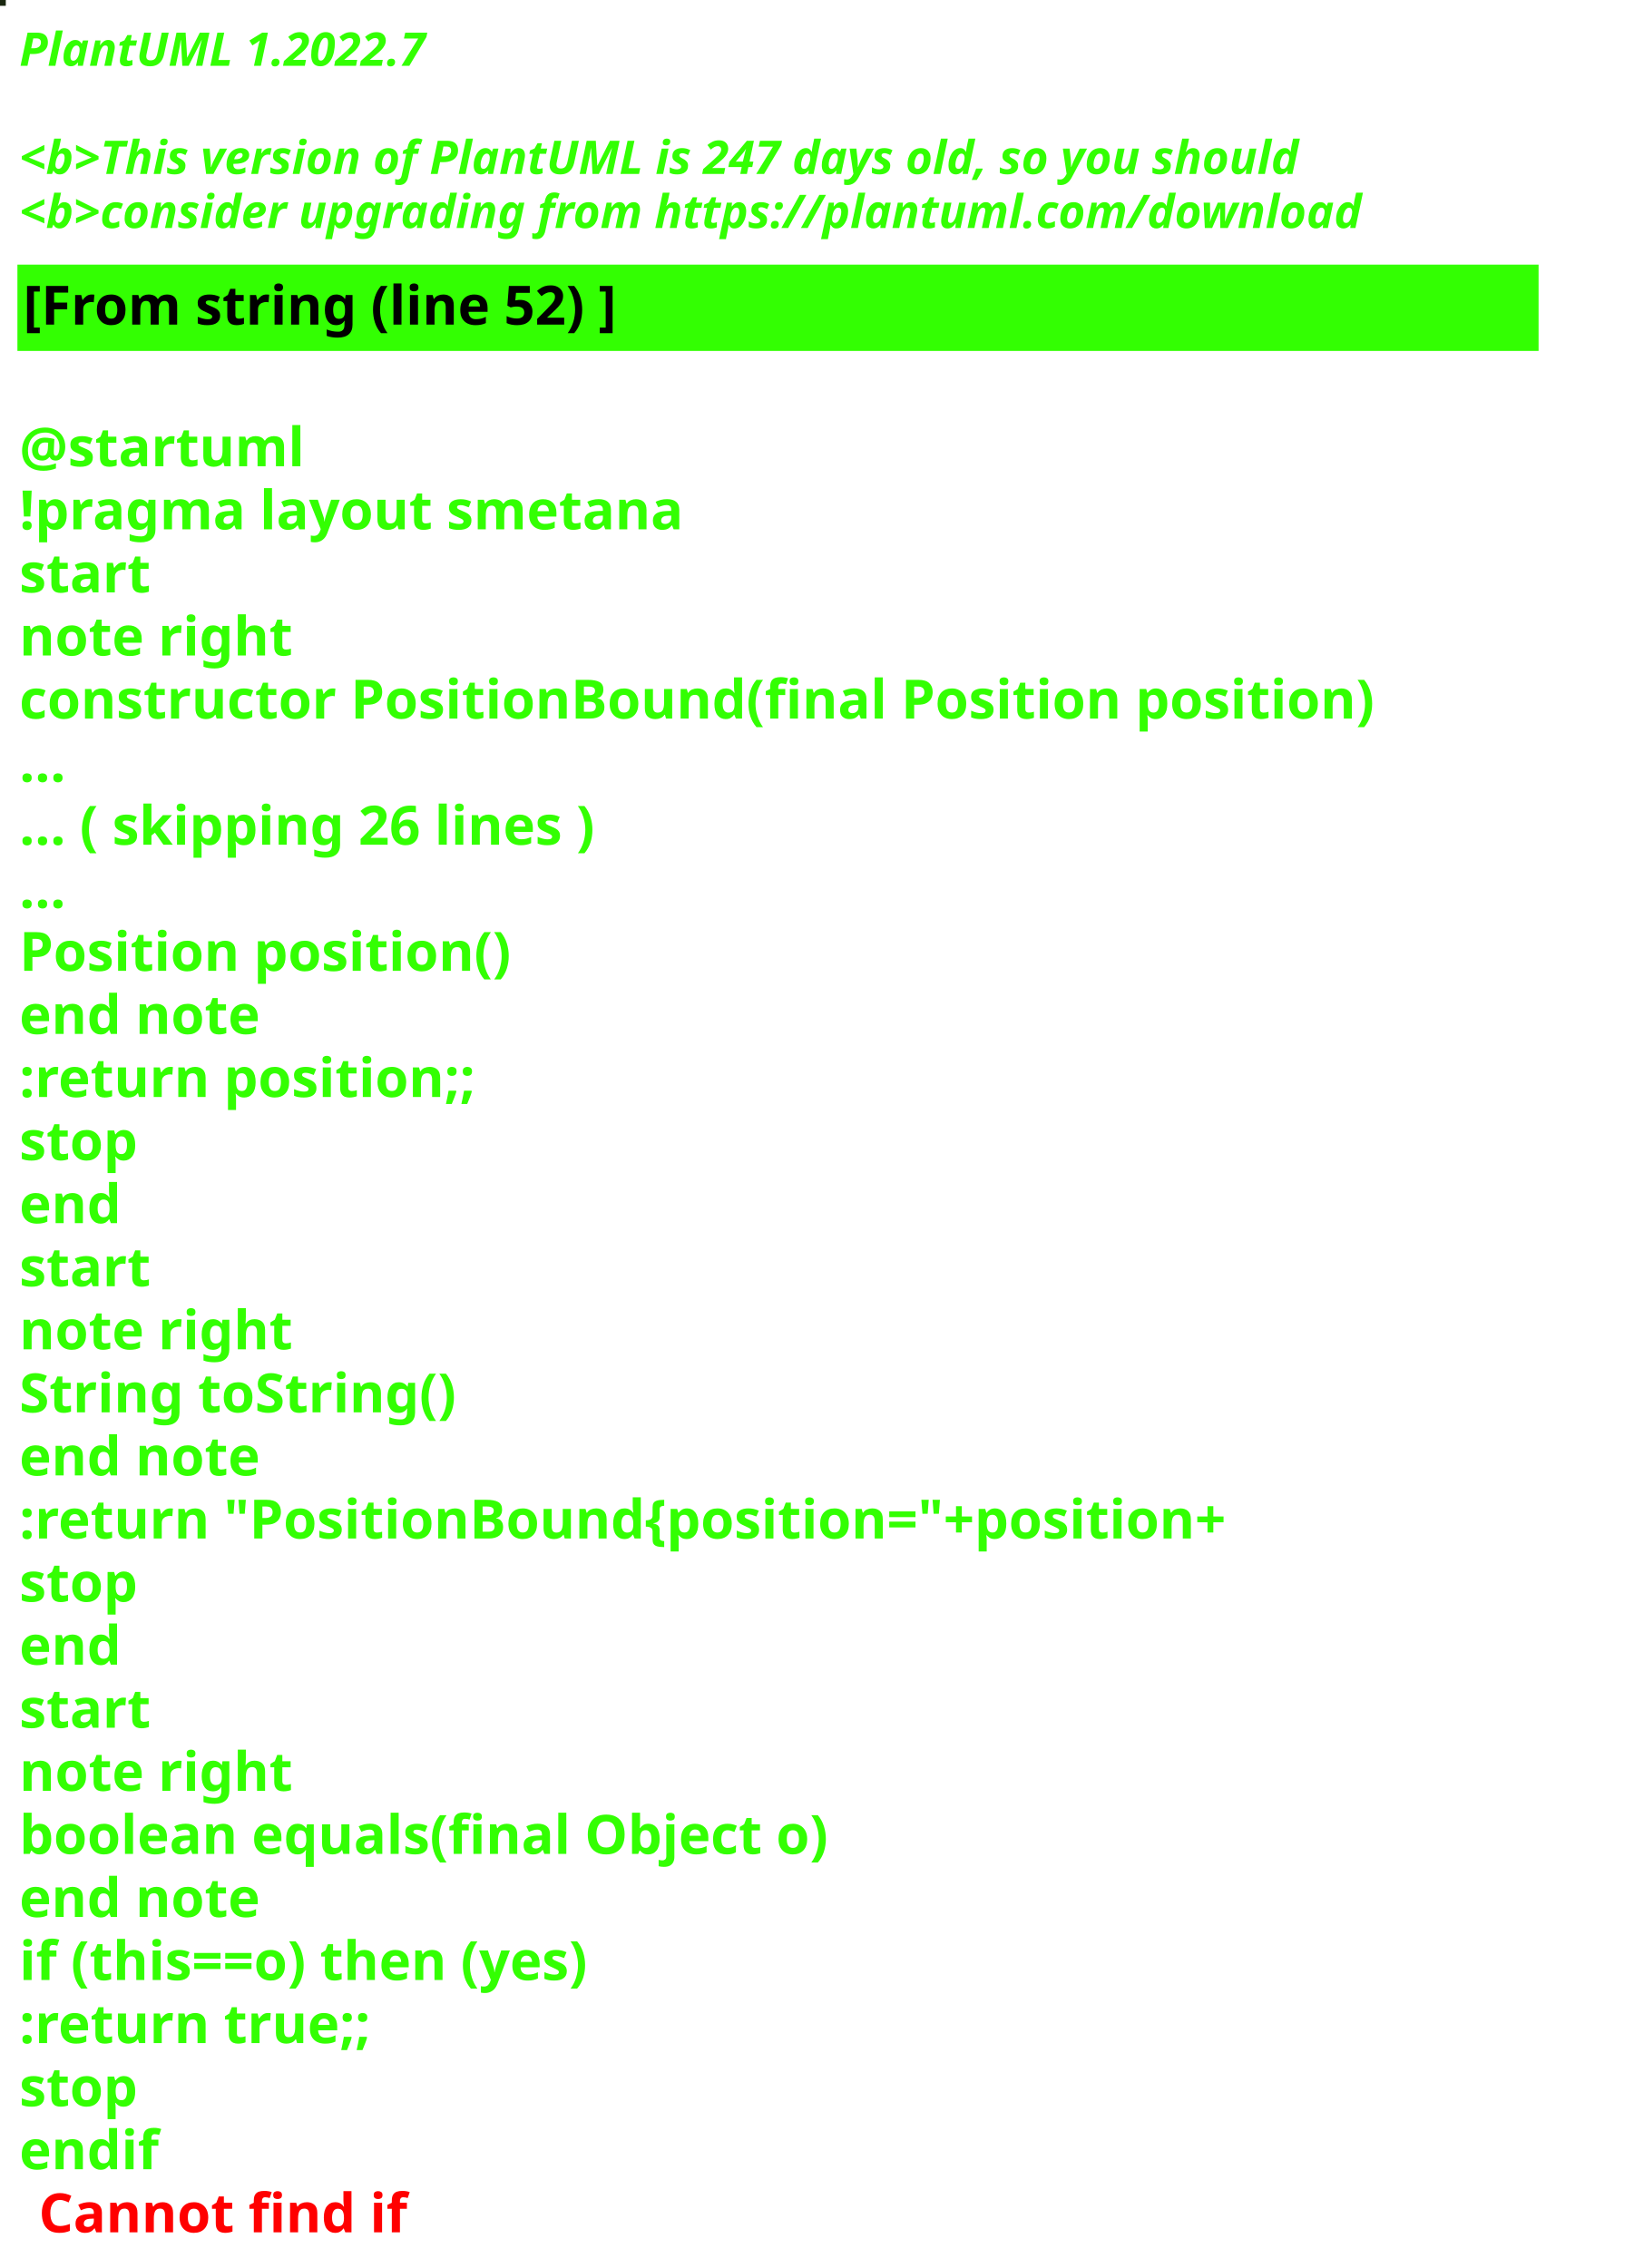
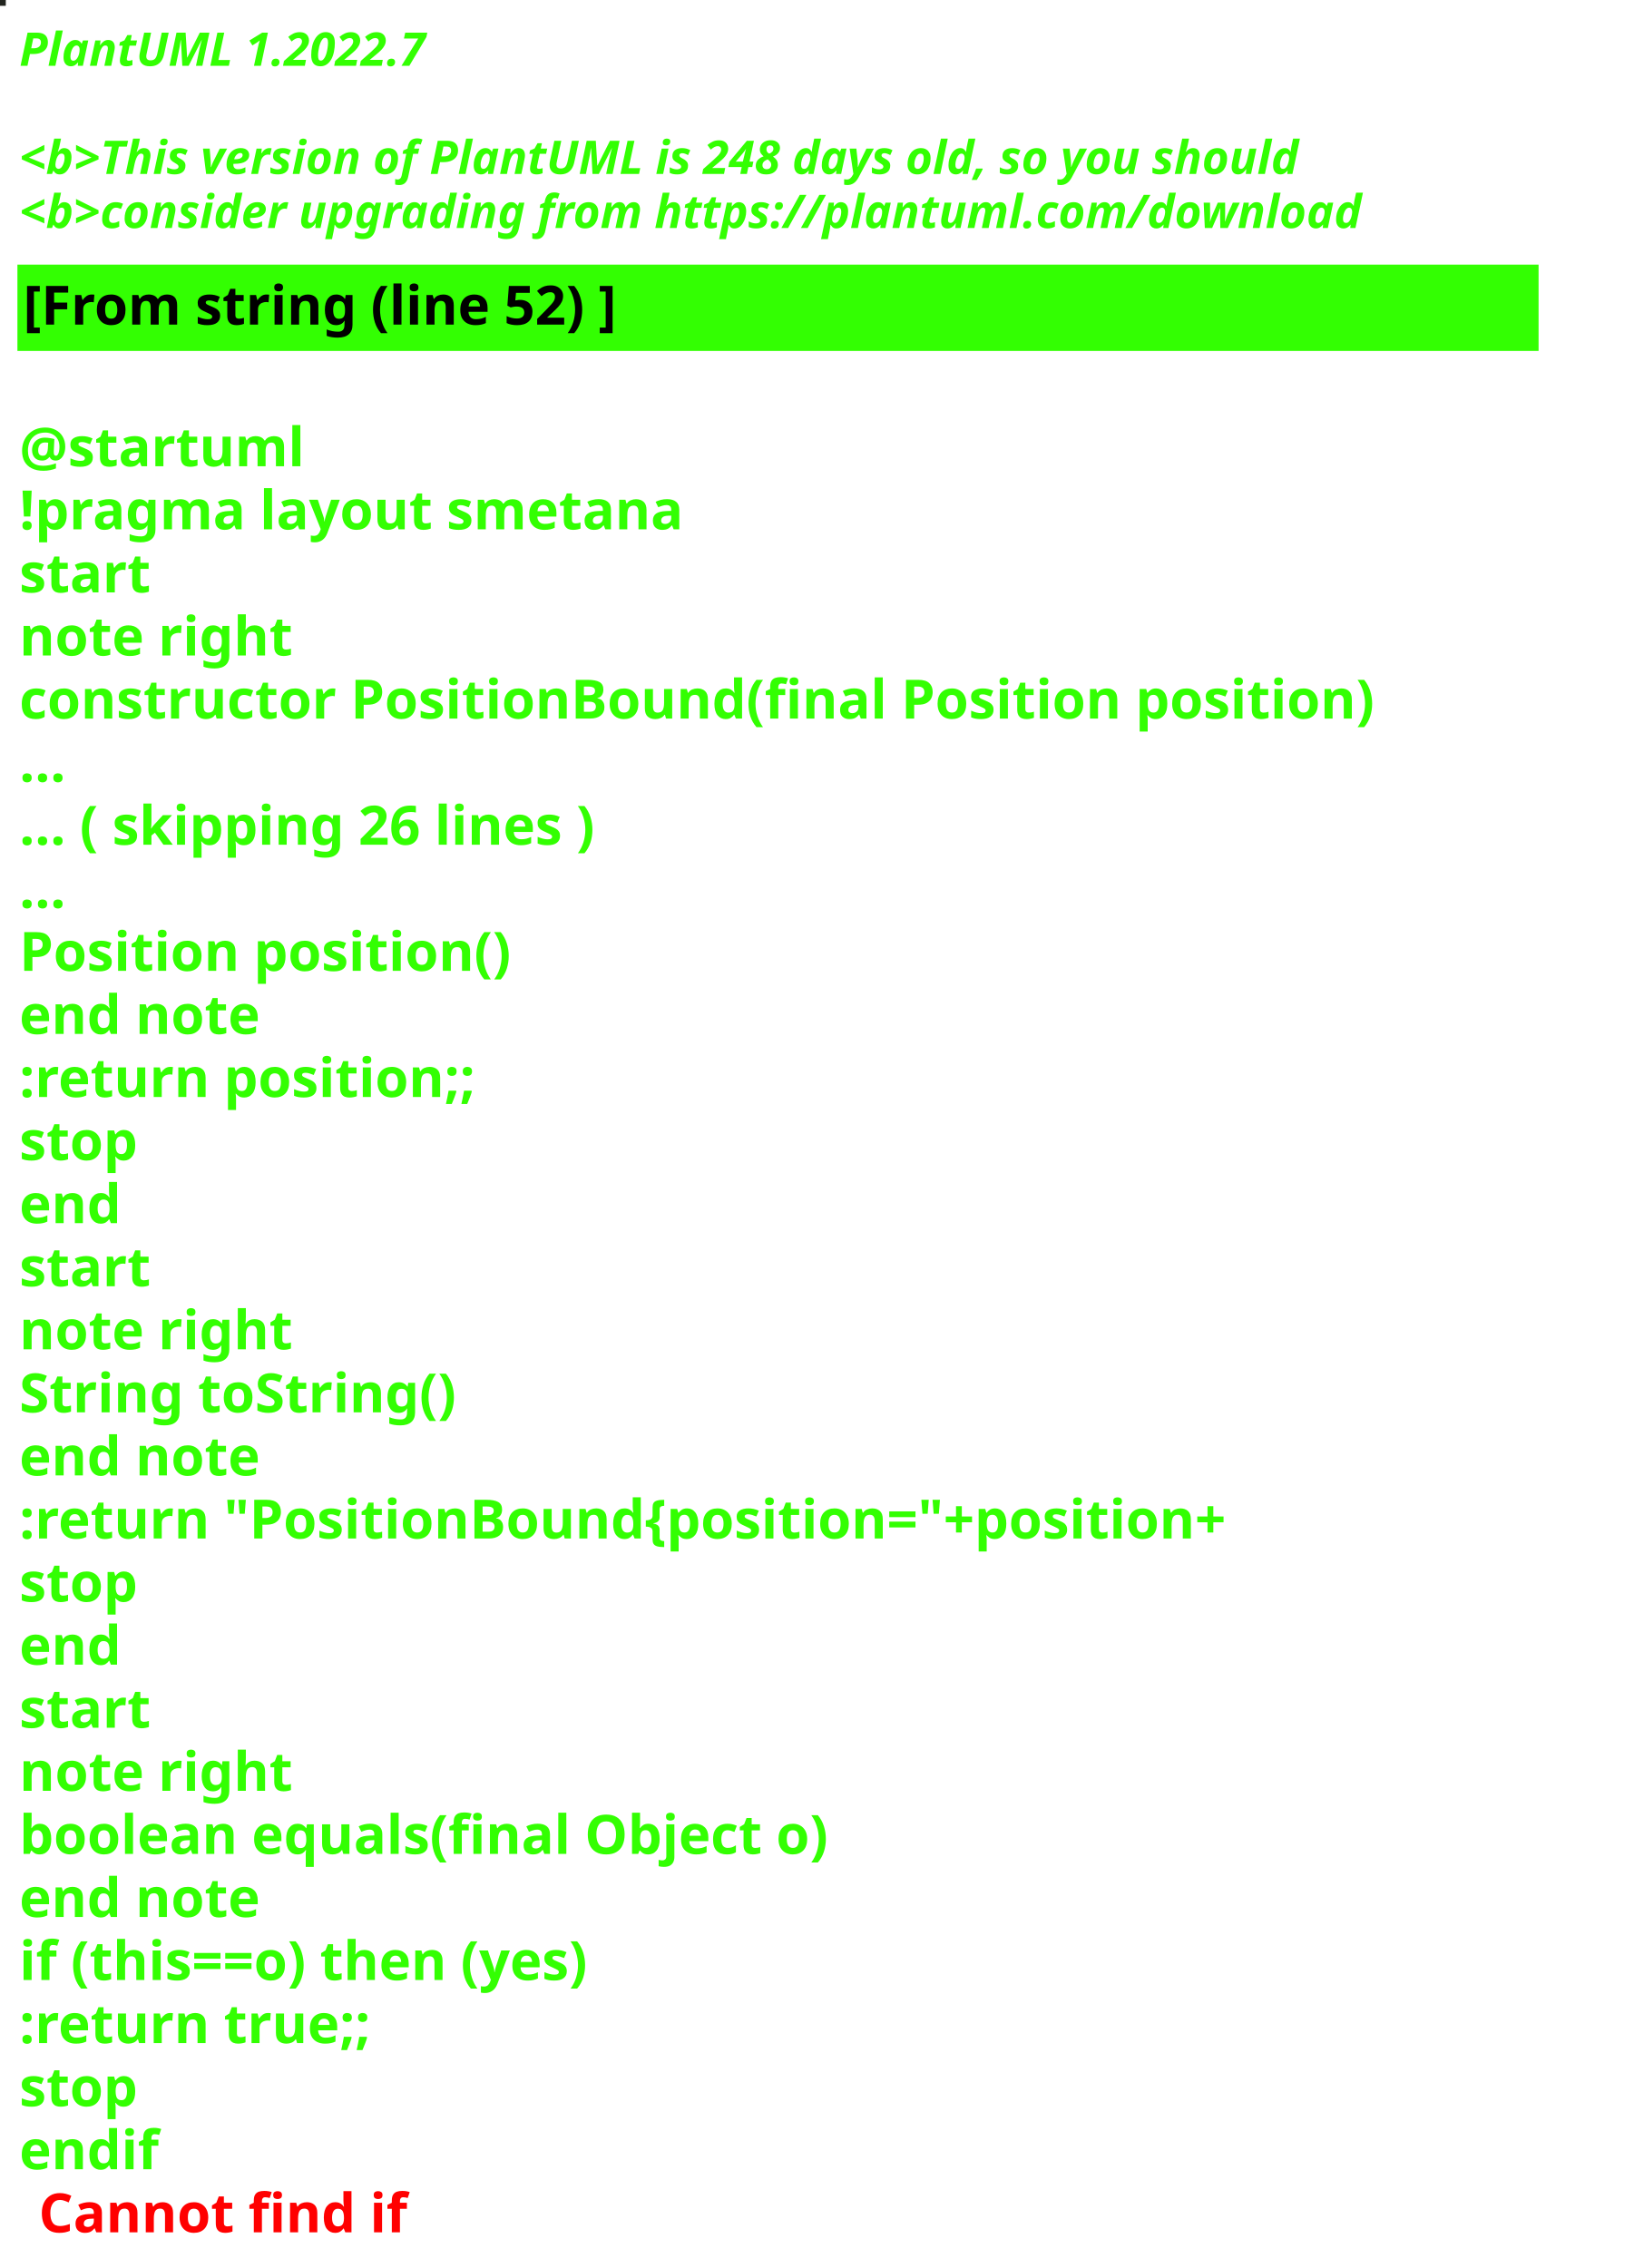
<svg xmlns="http://www.w3.org/2000/svg" contentStyleType="text/css" height="586px" preserveAspectRatio="none" style="width:422px;height:586px;background:#000000;" version="1.1" viewBox="0 0 422 586" width="422px" zoomAndPan="magnify">
  <defs />
  <g>
-     <rect fill="#19270F" height="1" style="stroke:#19270F;stroke-width:1.0;" width="1" x="0" y="0" />
+     <rect fill="#22241E" height="1" style="stroke:#22241E;stroke-width:1.0;" width="1" x="0" y="0" />
    <text fill="#33FF02" font-family="sans-serif" font-size="12" font-style="italic" font-weight="bold" lengthAdjust="spacing" textLength="127" x="5" y="17">PlantUML 1.2022.7</text>
    <text fill="#33FF02" font-family="sans-serif" font-size="12" font-style="italic" font-weight="bold" lengthAdjust="spacing" textLength="4" x="5" y="30.969"> </text>
-     <text fill="#33FF02" font-family="sans-serif" font-size="12" font-style="italic" font-weight="bold" lengthAdjust="spacing" textLength="399" x="5" y="44.938">&lt;b&gt;This version of PlantUML is 247 days old, so you should</text>
+     <text fill="#33FF02" font-family="sans-serif" font-size="12" font-style="italic" font-weight="bold" lengthAdjust="spacing" textLength="399" x="5" y="44.938">&lt;b&gt;This version of PlantUML is 248 days old, so you should</text>
    <text fill="#33FF02" font-family="sans-serif" font-size="12" font-style="italic" font-weight="bold" lengthAdjust="spacing" textLength="408" x="5" y="58.906">&lt;b&gt;consider upgrading from https://plantuml.com/download</text>
    <rect fill="#33FF02" height="21.297" style="stroke:#33FF02;stroke-width:1.0;" width="392" x="5" y="68.875" />
    <text fill="#000000" font-family="sans-serif" font-size="14" font-weight="bold" lengthAdjust="spacing" textLength="178" x="6" y="83.875">[From string (line 52) ]</text>
    <text fill="#33FF02" font-family="sans-serif" font-size="14" font-weight="bold" lengthAdjust="spacing" textLength="5" x="5" y="104.172"> </text>
    <text fill="#33FF02" font-family="sans-serif" font-size="14" font-weight="bold" lengthAdjust="spacing" textLength="79" x="5" y="120.469">@startuml</text>
    <text fill="#33FF02" font-family="sans-serif" font-size="14" font-weight="bold" lengthAdjust="spacing" textLength="190" x="5" y="136.766">!pragma layout smetana</text>
    <text fill="#33FF02" font-family="sans-serif" font-size="14" font-weight="bold" lengthAdjust="spacing" textLength="37" x="5" y="153.062">start</text>
    <text fill="#33FF02" font-family="sans-serif" font-size="14" font-weight="bold" lengthAdjust="spacing" textLength="78" x="5" y="169.359">note right</text>
    <text fill="#33FF02" font-family="sans-serif" font-size="14" font-weight="bold" lengthAdjust="spacing" textLength="392" x="5" y="185.656">constructor PositionBound(final Position position)</text>
    <text fill="#33FF02" font-family="sans-serif" font-size="14" font-weight="bold" lengthAdjust="spacing" textLength="15" x="5" y="201.953">...</text>
    <text fill="#33FF02" font-family="sans-serif" font-size="14" font-weight="bold" lengthAdjust="spacing" textLength="175" x="5" y="218.25">... ( skipping 26 lines )</text>
    <text fill="#33FF02" font-family="sans-serif" font-size="14" font-weight="bold" lengthAdjust="spacing" textLength="15" x="5" y="234.547">...</text>
    <text fill="#33FF02" font-family="sans-serif" font-size="14" font-weight="bold" lengthAdjust="spacing" textLength="143" x="5" y="250.844">Position position()</text>
    <text fill="#33FF02" font-family="sans-serif" font-size="14" font-weight="bold" lengthAdjust="spacing" textLength="71" x="5" y="267.141">end note</text>
    <text fill="#33FF02" font-family="sans-serif" font-size="14" font-weight="bold" lengthAdjust="spacing" textLength="136" x="5" y="283.438">:return position;;</text>
    <text fill="#33FF02" font-family="sans-serif" font-size="14" font-weight="bold" lengthAdjust="spacing" textLength="35" x="5" y="299.734">stop</text>
    <text fill="#33FF02" font-family="sans-serif" font-size="14" font-weight="bold" lengthAdjust="spacing" textLength="30" x="5" y="316.031">end</text>
    <text fill="#33FF02" font-family="sans-serif" font-size="14" font-weight="bold" lengthAdjust="spacing" textLength="37" x="5" y="332.328">start</text>
    <text fill="#33FF02" font-family="sans-serif" font-size="14" font-weight="bold" lengthAdjust="spacing" textLength="78" x="5" y="348.625">note right</text>
    <text fill="#33FF02" font-family="sans-serif" font-size="14" font-weight="bold" lengthAdjust="spacing" textLength="127" x="5" y="364.922">String toString()</text>
    <text fill="#33FF02" font-family="sans-serif" font-size="14" font-weight="bold" lengthAdjust="spacing" textLength="71" x="5" y="381.219">end note</text>
    <text fill="#33FF02" font-family="sans-serif" font-size="14" font-weight="bold" lengthAdjust="spacing" textLength="360" x="5" y="397.516">:return "PositionBound{position="+position+</text>
    <text fill="#33FF02" font-family="sans-serif" font-size="14" font-weight="bold" lengthAdjust="spacing" textLength="35" x="5" y="413.812">stop</text>
    <text fill="#33FF02" font-family="sans-serif" font-size="14" font-weight="bold" lengthAdjust="spacing" textLength="30" x="5" y="430.109">end</text>
    <text fill="#33FF02" font-family="sans-serif" font-size="14" font-weight="bold" lengthAdjust="spacing" textLength="37" x="5" y="446.406">start</text>
    <text fill="#33FF02" font-family="sans-serif" font-size="14" font-weight="bold" lengthAdjust="spacing" textLength="78" x="5" y="462.703">note right</text>
    <text fill="#33FF02" font-family="sans-serif" font-size="14" font-weight="bold" lengthAdjust="spacing" textLength="236" x="5" y="479">boolean equals(final Object o)</text>
    <text fill="#33FF02" font-family="sans-serif" font-size="14" font-weight="bold" lengthAdjust="spacing" textLength="71" x="5" y="495.297">end note</text>
    <text fill="#33FF02" font-family="sans-serif" font-size="14" font-weight="bold" lengthAdjust="spacing" textLength="176" x="5" y="511.594">if (this==o) then (yes)</text>
    <text fill="#33FF02" font-family="sans-serif" font-size="14" font-weight="bold" lengthAdjust="spacing" textLength="106" x="5" y="527.891">:return true;;</text>
    <text fill="#33FF02" font-family="sans-serif" font-size="14" font-weight="bold" lengthAdjust="spacing" textLength="35" x="5" y="544.188">stop</text>
    <text fill="#33FF02" font-family="sans-serif" font-size="14" font-weight="bold" lengthAdjust="spacing" text-decoration="wavy underline" textLength="40" x="5" y="560.484">endif</text>
    <text fill="#FF0000" font-family="sans-serif" font-size="14" font-weight="bold" lengthAdjust="spacing" textLength="106" x="10" y="576.781">Cannot find if</text>
  </g>
</svg>
